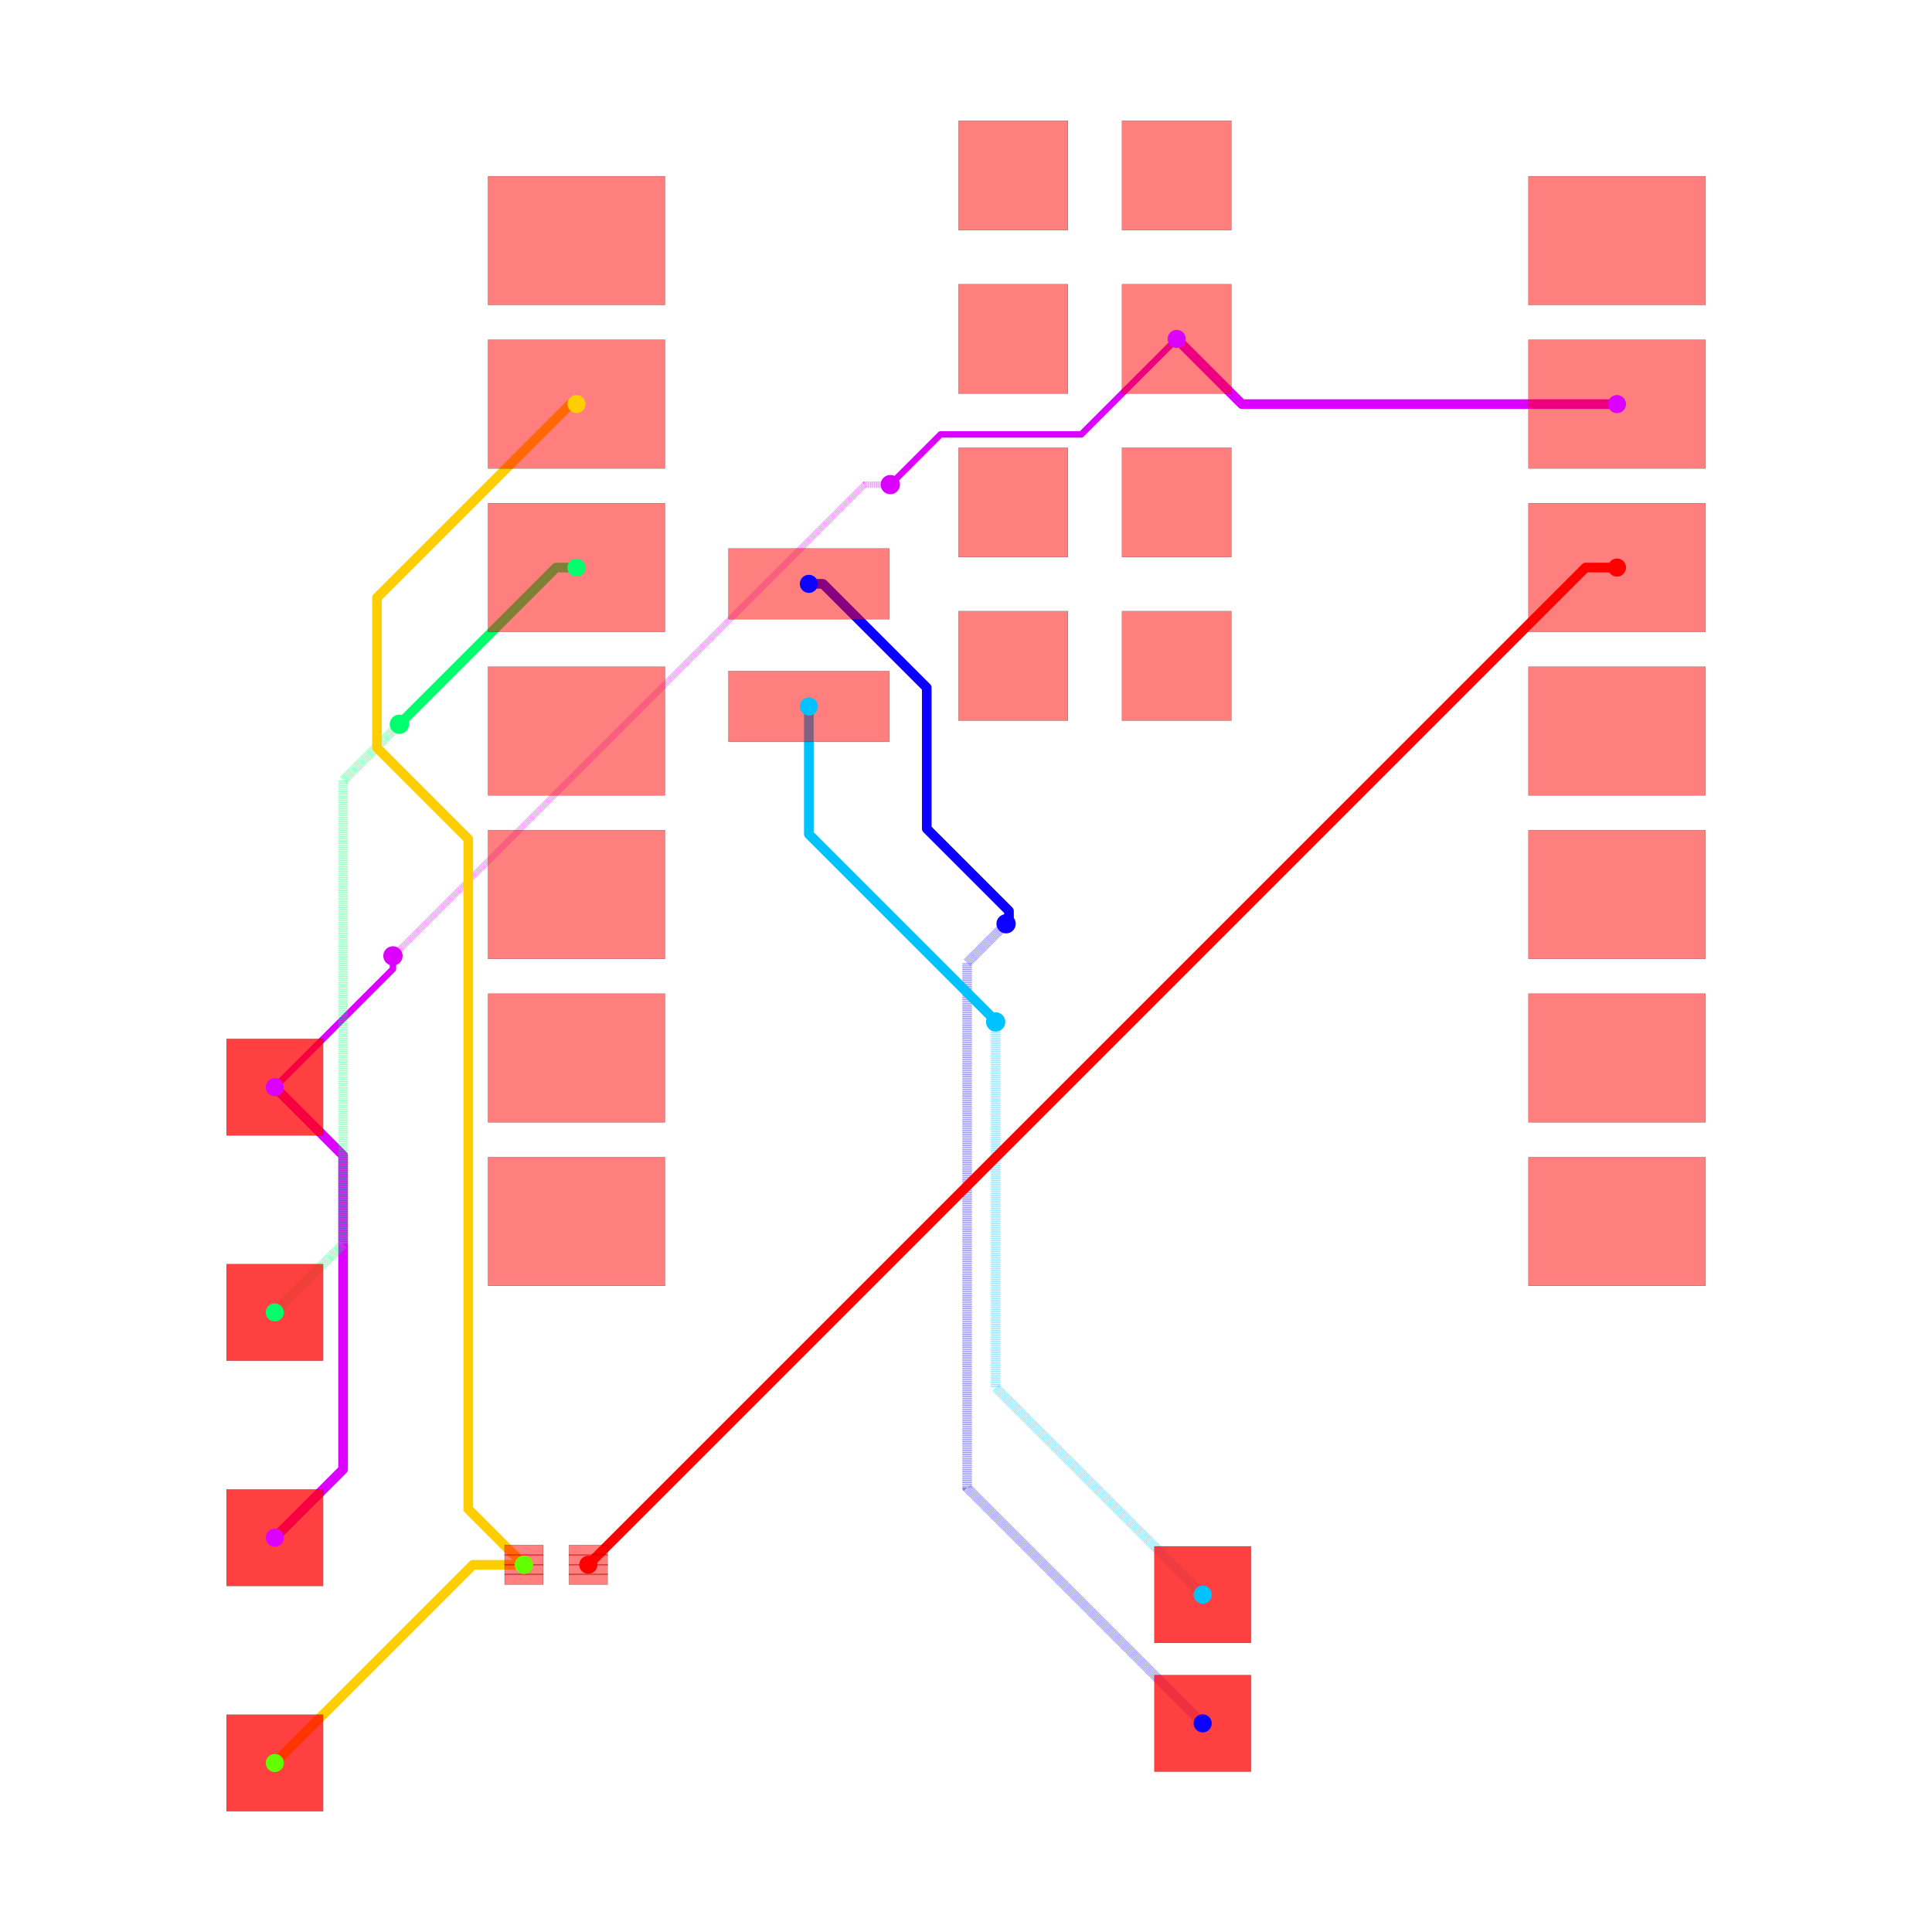
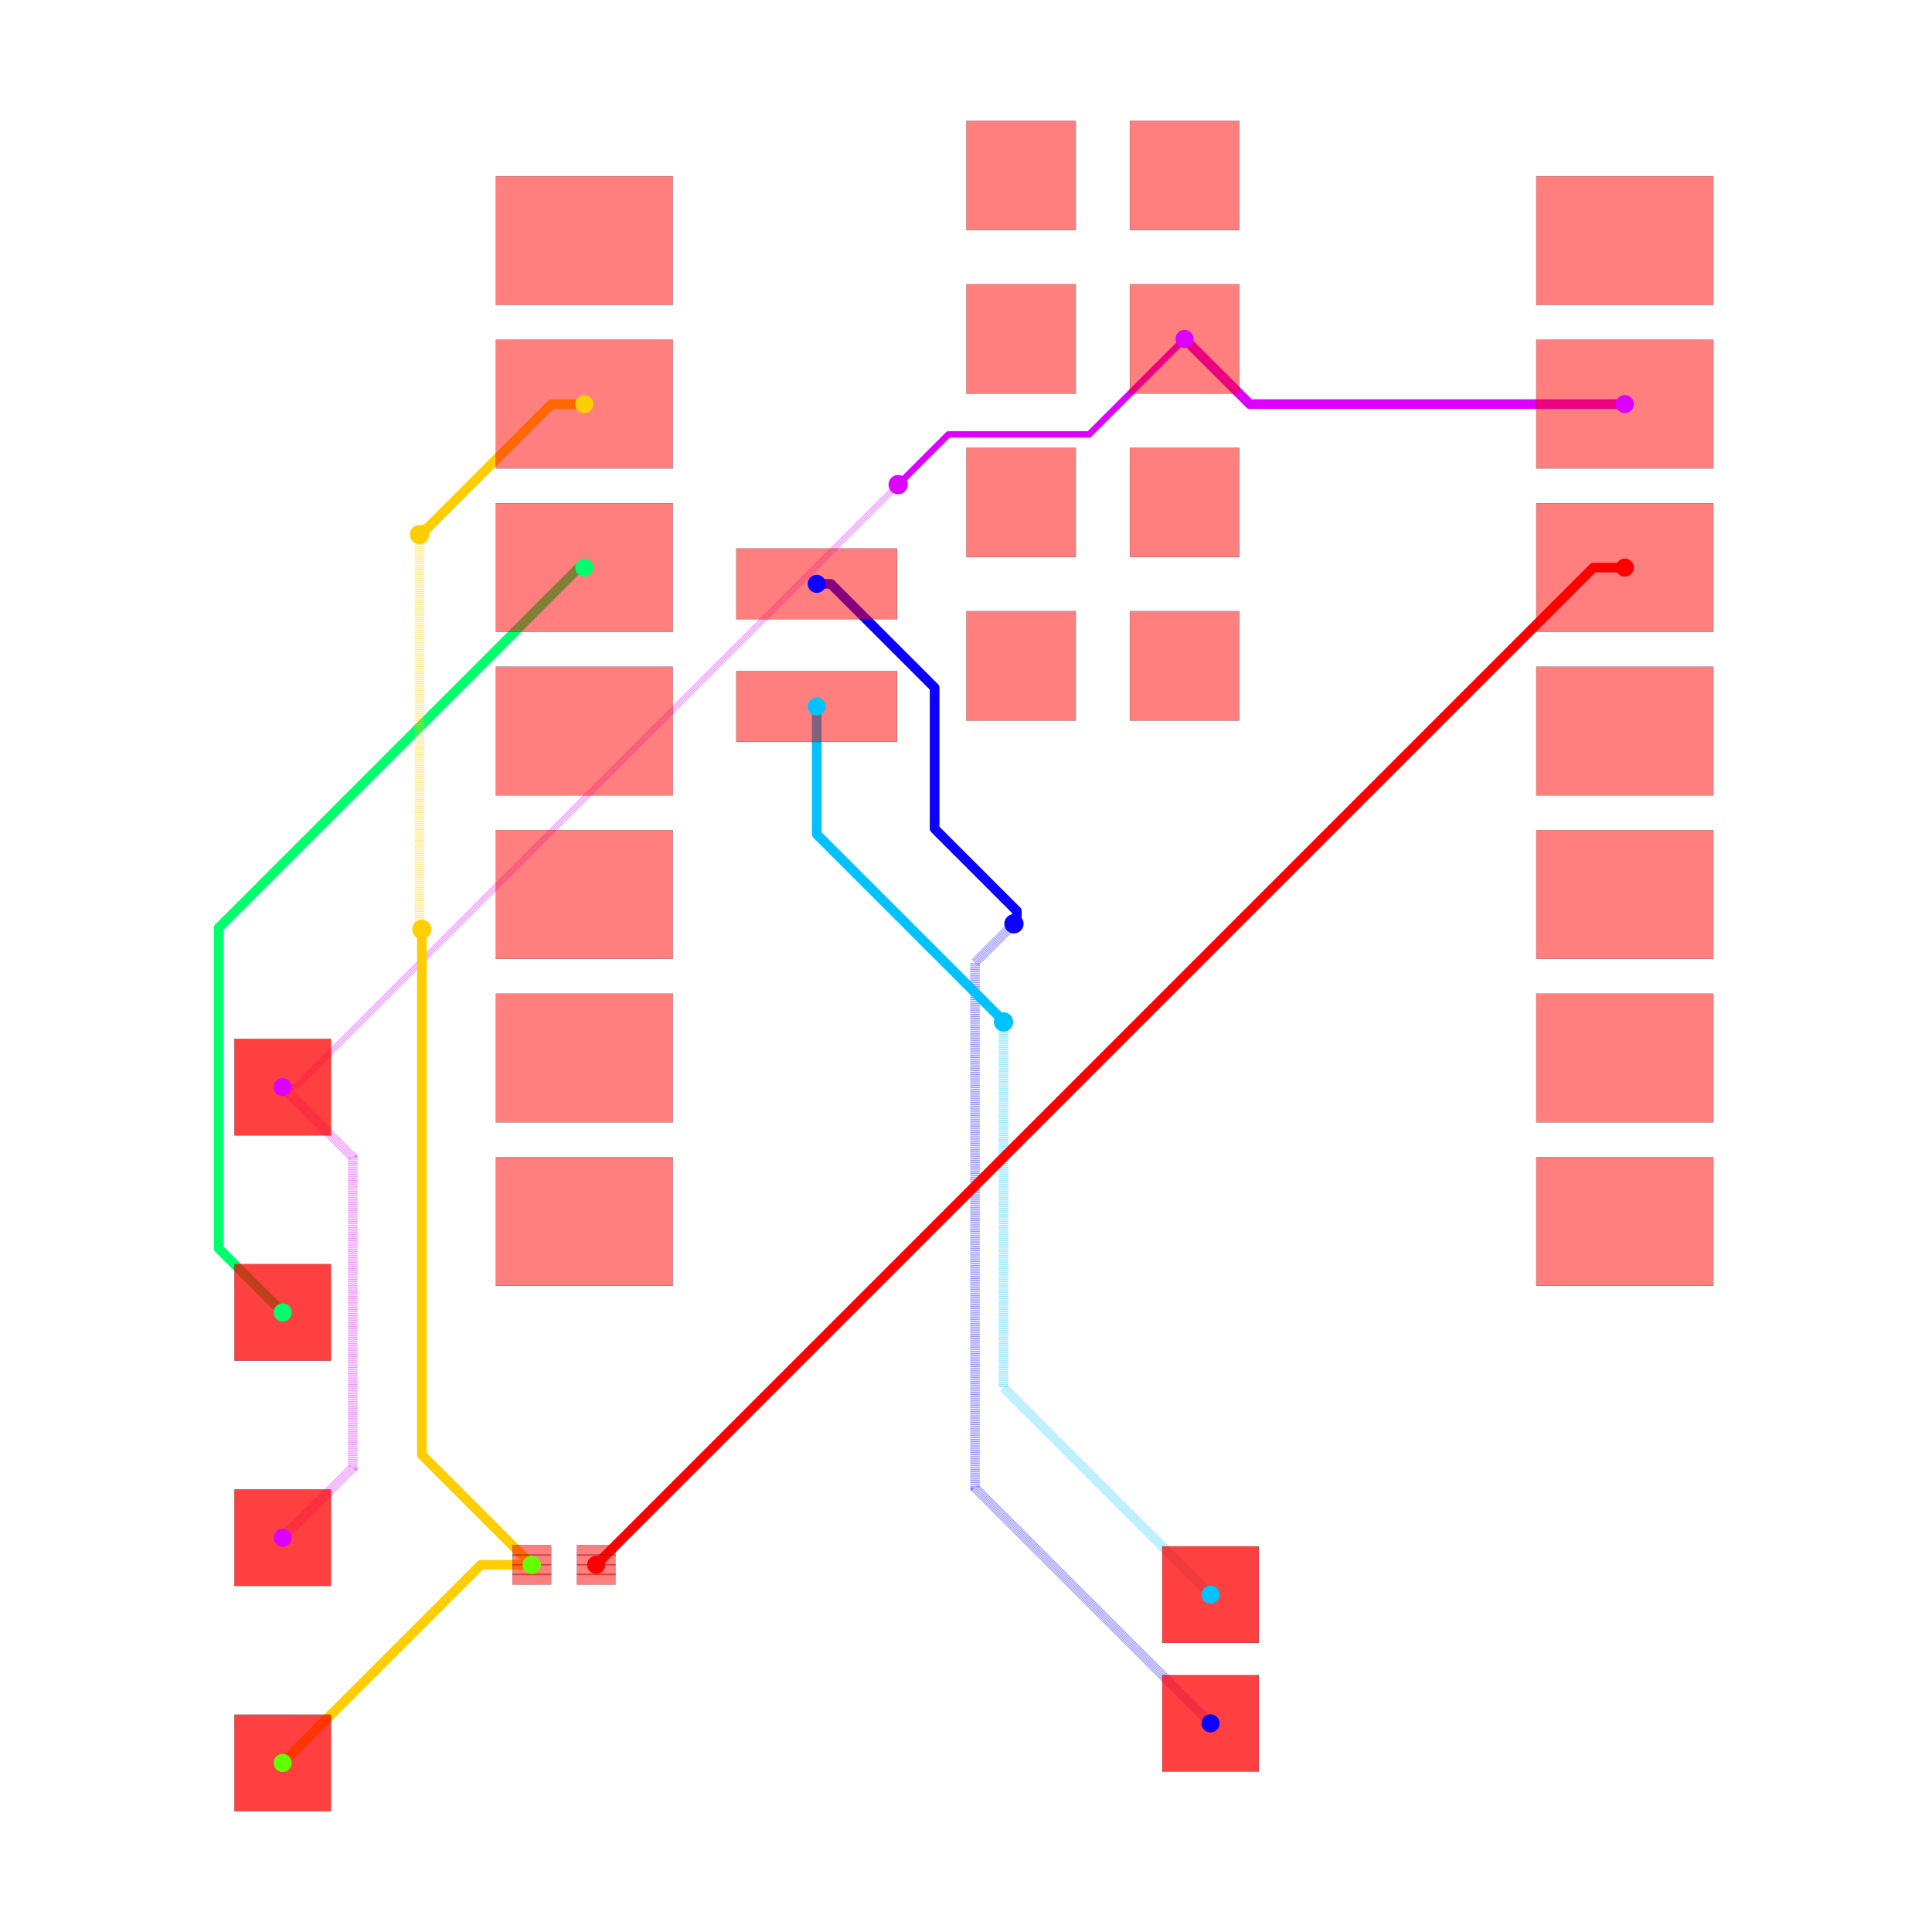
<svg xmlns="http://www.w3.org/2000/svg" width="640" height="640" viewBox="0 0 640 640">
  <rect width="100%" height="100%" fill="white" />
  <g>
-     <polyline data-points="10.124772,9.533000000000001 4.296999999999999,9.533000000000001 3.2847720000000002,10.545" data-type="line" data-label="source_net_0" points="535.638,133.858 411.38,133.858 389.798,112.28" fill="none" stroke="hsl(291.429, 100%, 50%)" stroke-linejoin="round" stroke-width="3.198" />
-   </g>
-   <g>
-     <polyline data-points="-10.727385294299685,-1.079453643315949 -9.666550372033335,-2.140288565582299 -9.666550372033335,-7.018550372033335 -10.727385294299685,-8.079453643315949" data-type="line" data-label="source_net_0" points="91.036,360.132 113.655,382.751 113.655,486.763 91.036,509.383" fill="none" stroke="hsl(291.429, 100%, 50%)" stroke-linejoin="round" stroke-width="3.198" />
-   </g>
-   <g>
-     <polyline data-points="3.2847720000000002,10.545 1.801645757020225,9.061873757020225 -0.35071794288386854,9.061873757020225 -0.38423186171790324,9.061873757020225 -1.0670988753057025,8.379006743432425 -1.0679932565675747,8.379006743432425 -1.165,8.282" data-type="line" data-label="source_net_0" points="389.798,112.28 358.175,143.903 312.283,143.903 311.569,143.903 297.009,158.463 296.99,158.463 294.922,160.531" fill="none" stroke="hsl(291.429, 100%, 50%)" stroke-linejoin="round" stroke-width="2.132" />
-   </g>
-   <g>
-     <polyline data-points="-1.165,8.282 -1.5629690956684321,8.282 -8.881629445527146,0.9633396501412859 -8.888660349858714,0.9633396501412859 -8.892,0.96" data-type="line" data-label="source_net_0" points="294.922,160.531 286.436,160.531 130.391,316.576 130.241,316.576 130.17,316.648" fill="none" stroke="rgba(217,0,255,0.5)" stroke-linejoin="round" stroke-width="2.132" stroke-dasharray="0.2 0.2" />
-   </g>
-   <g>
-     <polyline data-points="-8.892,0.96 -8.892,0.7560000000000009 -10.727385294299685,-1.079453643315949" data-type="line" data-label="source_net_0" points="130.17,316.648 130.17,320.997 91.036,360.132" fill="none" stroke="hsl(291.429, 100%, 50%)" stroke-linejoin="round" stroke-width="2.132" />
-   </g>
-   <g>
-     <polyline data-points="-2.4302279999999996,6.74 -2.2108806941141497,6.74 -0.5984154181995808,5.127534724085431 -0.5984154181995808,2.935249064853393 0.6789273493885764,1.657906297265236 0.6789273493885764,1.5039273493885763 0.634,1.459" data-type="line" data-label="source_trace_9" points="267.945,193.409 272.622,193.409 307.002,227.789 307.002,274.532 334.237,301.767 334.237,305.05 333.279,306.008" fill="none" stroke="hsl(242.857, 100%, 50%)" stroke-linejoin="round" stroke-width="3.198" />
-   </g>
-   <g>
-     <polyline data-points="0.634,1.459 0.028937213575789045,0.8539372135757891 0.028937213575789045,-7.303937213575789 3.689,-10.964" data-type="line" data-label="source_trace_9" points="333.279,306.008 320.378,318.909 320.378,492.848 398.417,570.886" fill="none" stroke="rgba(8,0,255,0.5)" stroke-linejoin="round" stroke-width="3.198" stroke-dasharray="0.2 0.2" />
-   </g>
-   <g>
-     <polyline data-points="-2.4302279999999996,4.835 -2.4302279999999996,2.8505927178093855 0.40911700572120635,0.011247712088179661 0.40911700572120635,-0.0031170057212063784 0.472,-0.066" data-type="line" data-label="source_trace_8" points="267.945,234.026 267.945,276.337 328.484,336.877 328.484,337.183 329.825,338.524" fill="none" stroke="hsl(194.286, 100%, 50%)" stroke-linejoin="round" stroke-width="3.198" />
-   </g>
-   <g>
-     <polyline data-points="0.472,-0.066 0.472,-5.747 3.689,-8.964" data-type="line" data-label="source_trace_8" points="329.825,338.524 329.825,459.652 398.417,528.243" fill="none" stroke="rgba(0,195,255,0.5)" stroke-linejoin="round" stroke-width="3.198" stroke-dasharray="0.2 0.2" />
-   </g>
-   <g>
-     <polyline data-points="-6.040227999999999,6.993 -6.358,6.993 -8.778204590800636,4.572795409199364 -8.792,4.559" data-type="line" data-label="source_trace_6" points="190.974,188.015 184.199,188.015 132.596,239.617 132.302,239.911" fill="none" stroke="hsl(145.714, 100%, 50%)" stroke-linejoin="round" stroke-width="3.198" />
-   </g>
-   <g>
-     <polyline data-points="-8.792,4.559 -9.666740850525219,3.684259149474781 -9.666740850525219,-3.518740850525219 -10.727,-4.579" data-type="line" data-label="source_trace_6" points="132.302,239.911 113.651,258.562 113.651,412.142 91.045,434.748" fill="none" stroke="rgba(0,255,106,0.5)" stroke-linejoin="round" stroke-width="3.198" stroke-dasharray="0.2 0.2" />
-   </g>
-   <g>
-     <polyline data-points="-6.856893060790263,-8.500436101920712 -7.648436101920712,-8.500436101920712 -10.727,-11.579" data-type="line" data-label="source_trace_3" points="173.561,518.359 156.684,518.359 91.045,583.999" fill="none" stroke="hsl(48.571, 100%, 50%)" stroke-linejoin="round" stroke-width="3.198" />
-   </g>
-   <g>
-     <polyline data-points="-6.040227999999999,9.533000000000001 -6.132632194277464,9.533000000000001 -9.072296875425922,6.593335318851544 -9.13995867620744,6.525673518070025 -9.13995867620744,4.193601717645483 -7.721825979122712,2.775469020560754 -7.721825979122712,-7.609408133236851 -7.721825979122712,-7.635503183588264 -6.856893060790263,-8.500436101920712" data-type="line" data-label="source_trace_3" points="190.974,133.858 189.004,133.858 126.326,196.536 124.883,197.979 124.883,247.702 155.12,277.939 155.12,499.361 155.12,499.917 173.561,518.359" fill="none" stroke="hsl(48.571, 100%, 50%)" stroke-linejoin="round" stroke-width="3.198" />
-   </g>
-   <g>
-     <polyline data-points="10.124772,6.993 9.63654304113045,6.993 -5.856893060790263,-8.500436101920712" data-type="line" data-label="source_trace_2" points="535.638,188.015 525.228,188.015 194.883,518.359" fill="none" stroke="hsl(0, 100%, 50%)" stroke-linejoin="round" stroke-width="3.198" />
-   </g>
-   <g>
-     <rect data-type="rect" data-label="top source_trace_2" data-x="-5.856893060790263" data-y="-8.275436101920713" x="188.487" y="511.803" width="12.793" height="3.518" fill="rgba(255,0,0,0.5)" stroke="black" stroke-width="0.047" />
-   </g>
-   <g>
-     <rect data-type="rect" data-label="top source_trace_2" data-x="-5.856893060790263" data-y="-8.425436101920713" x="188.487" y="515.001" width="12.793" height="3.518" fill="rgba(255,0,0,0.5)" stroke="black" stroke-width="0.047" />
-   </g>
-   <g>
-     <rect data-type="rect" data-label="top source_trace_2" data-x="-5.856893060790263" data-y="-8.575436101920712" x="188.487" y="518.199" width="12.793" height="3.518" fill="rgba(255,0,0,0.5)" stroke="black" stroke-width="0.047" />
-   </g>
-   <g>
-     <rect data-type="rect" data-label="top source_trace_2" data-x="-5.856893060790263" data-y="-8.725436101920712" x="188.487" y="521.398" width="12.793" height="3.518" fill="rgba(255,0,0,0.5)" stroke="black" stroke-width="0.047" />
-   </g>
-   <g>
-     <rect data-type="rect" data-label="top source_trace_4, source_trace_3" data-x="-6.856893060790263" data-y="-8.275436101920713" x="167.165" y="511.803" width="12.793" height="3.518" fill="rgba(255,0,0,0.5)" stroke="black" stroke-width="0.047" />
-   </g>
-   <g>
-     <rect data-type="rect" data-label="top source_trace_4, source_trace_3" data-x="-6.856893060790263" data-y="-8.425436101920713" x="167.165" y="515.001" width="12.793" height="3.518" fill="rgba(255,0,0,0.5)" stroke="black" stroke-width="0.047" />
-   </g>
-   <g>
-     <rect data-type="rect" data-label="top source_trace_4, source_trace_3" data-x="-6.856893060790263" data-y="-8.575436101920712" x="167.165" y="518.199" width="12.793" height="3.518" fill="rgba(255,0,0,0.5)" stroke="black" stroke-width="0.047" />
-   </g>
-   <g>
-     <rect data-type="rect" data-label="top source_trace_4, source_trace_3" data-x="-6.856893060790263" data-y="-8.725436101920712" x="167.165" y="521.398" width="12.793" height="3.518" fill="rgba(255,0,0,0.5)" stroke="black" stroke-width="0.047" />
-   </g>
-   <g>
-     <rect data-type="rect" data-label="top" data-x="-6.040227999999999" data-y="12.073" x="161.657" y="58.379" width="58.634" height="42.643" fill="rgba(255,0,0,0.5)" stroke="black" stroke-width="0.047" />
-   </g>
-   <g>
-     <rect data-type="rect" data-label="top source_trace_4, source_trace_3" data-x="-6.040227999999999" data-y="9.533000000000001" x="161.657" y="112.536" width="58.634" height="42.643" fill="rgba(255,0,0,0.5)" stroke="black" stroke-width="0.047" />
-   </g>
-   <g>
-     <rect data-type="rect" data-label="top source_trace_6" data-x="-6.040227999999999" data-y="6.993" x="161.657" y="166.693" width="58.634" height="42.643" fill="rgba(255,0,0,0.5)" stroke="black" stroke-width="0.047" />
-   </g>
-   <g>
-     <rect data-type="rect" data-label="top" data-x="-6.040227999999999" data-y="4.453" x="161.657" y="220.85" width="58.634" height="42.643" fill="rgba(255,0,0,0.5)" stroke="black" stroke-width="0.047" />
-   </g>
-   <g>
-     <rect data-type="rect" data-label="top" data-x="-6.040227999999999" data-y="1.9129999999999998" x="161.657" y="275.007" width="58.634" height="42.643" fill="rgba(255,0,0,0.5)" stroke="black" stroke-width="0.047" />
-   </g>
-   <g>
-     <rect data-type="rect" data-label="top" data-x="-6.040227999999999" data-y="-0.6269999999999998" x="161.657" y="329.163" width="58.634" height="42.643" fill="rgba(255,0,0,0.5)" stroke="black" stroke-width="0.047" />
-   </g>
-   <g>
-     <rect data-type="rect" data-label="top" data-x="-6.040227999999999" data-y="-3.167" x="161.657" y="383.32" width="58.634" height="42.643" fill="rgba(255,0,0,0.5)" stroke="black" stroke-width="0.047" />
-   </g>
-   <g>
-     <rect data-type="rect" data-label="top" data-x="10.124772" data-y="-3.167" x="506.32" y="383.32" width="58.634" height="42.643" fill="rgba(255,0,0,0.5)" stroke="black" stroke-width="0.047" />
-   </g>
-   <g>
-     <rect data-type="rect" data-label="top" data-x="10.124772" data-y="-0.6269999999999998" x="506.32" y="329.163" width="58.634" height="42.643" fill="rgba(255,0,0,0.5)" stroke="black" stroke-width="0.047" />
-   </g>
-   <g>
-     <rect data-type="rect" data-label="top" data-x="10.124772" data-y="1.9129999999999998" x="506.32" y="275.007" width="58.634" height="42.643" fill="rgba(255,0,0,0.5)" stroke="black" stroke-width="0.047" />
-   </g>
-   <g>
-     <rect data-type="rect" data-label="top" data-x="10.124772" data-y="4.453" x="506.32" y="220.85" width="58.634" height="42.643" fill="rgba(255,0,0,0.5)" stroke="black" stroke-width="0.047" />
-   </g>
-   <g>
-     <rect data-type="rect" data-label="top source_trace_2" data-x="10.124772" data-y="6.993" x="506.32" y="166.693" width="58.634" height="42.643" fill="rgba(255,0,0,0.5)" stroke="black" stroke-width="0.047" />
-   </g>
-   <g>
-     <rect data-type="rect" data-label="top source_net_0" data-x="10.124772" data-y="9.533000000000001" x="506.32" y="112.536" width="58.634" height="42.643" fill="rgba(255,0,0,0.5)" stroke="black" stroke-width="0.047" />
-   </g>
-   <g>
-     <rect data-type="rect" data-label="top" data-x="10.124772" data-y="12.073" x="506.32" y="58.379" width="58.634" height="42.643" fill="rgba(255,0,0,0.5)" stroke="black" stroke-width="0.047" />
-   </g>
-   <g>
-     <rect data-type="rect" data-label="top source_trace_8" data-x="-2.4302279999999996" data-y="4.835" x="241.293" y="222.3" width="53.304" height="23.454" fill="rgba(255,0,0,0.5)" stroke="black" stroke-width="0.047" />
-   </g>
-   <g>
-     <rect data-type="rect" data-label="top source_trace_9" data-x="-2.4302279999999996" data-y="6.74" x="241.293" y="181.682" width="53.304" height="23.454" fill="rgba(255,0,0,0.5)" stroke="black" stroke-width="0.047" />
-   </g>
-   <g>
-     <rect data-type="rect" data-label="top" data-x="0.7447720000000002" data-y="13.085" x="317.518" y="40" width="36.247" height="36.247" fill="rgba(255,0,0,0.5)" stroke="black" stroke-width="0.047" />
-   </g>
-   <g>
-     <rect data-type="rect" data-label="top" data-x="3.2847720000000002" data-y="13.085" x="371.675" y="40" width="36.247" height="36.247" fill="rgba(255,0,0,0.5)" stroke="black" stroke-width="0.047" />
-   </g>
-   <g>
-     <rect data-type="rect" data-label="top" data-x="0.7447720000000002" data-y="10.545" x="317.518" y="94.157" width="36.247" height="36.247" fill="rgba(255,0,0,0.5)" stroke="black" stroke-width="0.047" />
-   </g>
-   <g>
-     <rect data-type="rect" data-label="top source_net_0" data-x="3.2847720000000002" data-y="10.545" x="371.675" y="94.157" width="36.247" height="36.247" fill="rgba(255,0,0,0.5)" stroke="black" stroke-width="0.047" />
-   </g>
-   <g>
-     <rect data-type="rect" data-label="top" data-x="0.7447720000000002" data-y="8.004999999999999" x="317.518" y="148.314" width="36.247" height="36.247" fill="rgba(255,0,0,0.5)" stroke="black" stroke-width="0.047" />
-   </g>
-   <g>
-     <rect data-type="rect" data-label="top" data-x="3.2847720000000002" data-y="8.004999999999999" x="371.675" y="148.314" width="36.247" height="36.247" fill="rgba(255,0,0,0.5)" stroke="black" stroke-width="0.047" />
-   </g>
-   <g>
-     <rect data-type="rect" data-label="top" data-x="0.7447720000000002" data-y="5.465" x="317.518" y="202.471" width="36.247" height="36.247" fill="rgba(255,0,0,0.5)" stroke="black" stroke-width="0.047" />
-   </g>
-   <g>
-     <rect data-type="rect" data-label="top" data-x="3.2847720000000002" data-y="5.465" x="371.675" y="202.471" width="36.247" height="36.247" fill="rgba(255,0,0,0.5)" stroke="black" stroke-width="0.047" />
-   </g>
-   <g>
-     <rect data-type="rect" data-label="top source_trace_9 bottom source_trace_9" data-x="3.6885631738662035" data-y="-10.96420520580684" x="382.416" y="554.9" width="31.982" height="31.982" fill="rgba(255,0,0,0.75)" stroke="black" stroke-width="0.047" />
-   </g>
-   <g>
-     <rect data-type="rect" data-label="top source_trace_8 bottom source_trace_8" data-x="3.6885631738662035" data-y="-8.96420520580684" x="382.416" y="512.256" width="31.982" height="31.982" fill="rgba(255,0,0,0.75)" stroke="black" stroke-width="0.047" />
-   </g>
-   <g>
-     <rect data-type="rect" data-label="top source_trace_4, source_trace_3 bottom source_trace_4, source_trace_3" data-x="-10.727385294299685" data-y="-11.579453643315949" x="75.045" y="568.018" width="31.982" height="31.982" fill="rgba(255,0,0,0.75)" stroke="black" stroke-width="0.047" />
-   </g>
-   <g>
-     <rect data-type="rect" data-label="top source_net_0 bottom source_net_0" data-x="-10.727385294299685" data-y="-8.079453643315949" x="75.045" y="493.392" width="31.982" height="31.982" fill="rgba(255,0,0,0.75)" stroke="black" stroke-width="0.047" />
-   </g>
-   <g>
-     <rect data-type="rect" data-label="top source_trace_6 bottom source_trace_6" data-x="-10.727385294299685" data-y="-4.579453643315949" x="75.045" y="418.766" width="31.982" height="31.982" fill="rgba(255,0,0,0.75)" stroke="black" stroke-width="0.047" />
-   </g>
-   <g>
-     <rect data-type="rect" data-label="top source_net_0 bottom source_net_0" data-x="-10.727385294299685" data-y="-1.079453643315949" x="75.045" y="344.141" width="31.982" height="31.982" fill="rgba(255,0,0,0.75)" stroke="black" stroke-width="0.047" />
-   </g>
-   <circle data-type="circle" data-label="" data-x="-1.165" data-y="8.282" cx="294.922" cy="160.531" r="3.198" fill="hsl(291.429, 100%, 50%)" stroke="none" stroke-width="0.047" />
-   <circle data-type="circle" data-label="" data-x="-8.892" data-y="0.96" cx="130.17" cy="316.648" r="3.198" fill="hsl(291.429, 100%, 50%)" stroke="none" stroke-width="0.047" />
-   <circle data-type="circle" data-label="" data-x="0.634" data-y="1.459" cx="333.279" cy="306.008" r="3.198" fill="hsl(242.857, 100%, 50%)" stroke="none" stroke-width="0.047" />
-   <circle data-type="circle" data-label="" data-x="0.472" data-y="-0.066" cx="329.825" cy="338.524" r="3.198" fill="hsl(194.286, 100%, 50%)" stroke="none" stroke-width="0.047" />
-   <circle data-type="circle" data-label="" data-x="-8.792" data-y="4.559" cx="132.302" cy="239.911" r="3.198" fill="hsl(145.714, 100%, 50%)" stroke="none" stroke-width="0.047" />
-   <g>
-     <circle data-type="point" data-label="source_trace_2 source_trace_2 top" data-x="10.124772" data-y="6.993" cx="535.638" cy="188.015" r="3" fill="hsl(0, 100%, 50%)" />
-   </g>
-   <g>
-     <circle data-type="point" data-label="source_trace_2 source_trace_2 top" data-x="-5.856893060790263" data-y="-8.500436101920712" cx="194.883" cy="518.359" r="3" fill="hsl(0, 100%, 50%)" />
-   </g>
-   <g>
-     <circle data-type="point" data-label="source_trace_3 source_trace_3 top" data-x="-6.040227999999999" data-y="9.533000000000001" cx="190.974" cy="133.858" r="3" fill="hsl(48.571, 100%, 50%)" />
-   </g>
-   <g>
-     <circle data-type="point" data-label="source_trace_3 source_trace_3 top" data-x="-6.856893060790263" data-y="-8.500436101920712" cx="173.561" cy="518.359" r="3" fill="hsl(48.571, 100%, 50%)" />
-   </g>
-   <g>
-     <circle data-type="point" data-label="source_trace_4 source_trace_4 top" data-x="-6.856893060790263" data-y="-8.500436101920712" cx="173.561" cy="518.359" r="3" fill="hsl(97.143, 100%, 50%)" />
-   </g>
-   <g>
-     <circle data-type="point" data-label="source_trace_4 source_trace_4 top" data-x="-10.727385294299685" data-y="-11.579453643315949" cx="91.036" cy="584.009" r="3" fill="hsl(97.143, 100%, 50%)" />
-   </g>
-   <g>
-     <circle data-type="point" data-label="source_trace_6 source_trace_6 top" data-x="-6.040227999999999" data-y="6.993" cx="190.974" cy="188.015" r="3" fill="hsl(145.714, 100%, 50%)" />
-   </g>
-   <g>
-     <circle data-type="point" data-label="source_trace_6 source_trace_6 top" data-x="-10.727385294299685" data-y="-4.579453643315949" cx="91.036" cy="434.758" r="3" fill="hsl(145.714, 100%, 50%)" />
-   </g>
-   <g>
-     <circle data-type="point" data-label="source_trace_8 source_trace_8 top" data-x="-2.4302279999999996" data-y="4.835" cx="267.945" cy="234.026" r="3" fill="hsl(194.286, 100%, 50%)" />
-   </g>
-   <g>
-     <circle data-type="point" data-label="source_trace_8 source_trace_8 top" data-x="3.6885631738662035" data-y="-8.96420520580684" cx="398.407" cy="528.248" r="3" fill="hsl(194.286, 100%, 50%)" />
-   </g>
-   <g>
-     <circle data-type="point" data-label="source_trace_9 source_trace_9 top" data-x="-2.4302279999999996" data-y="6.74" cx="267.945" cy="193.409" r="3" fill="hsl(242.857, 100%, 50%)" />
-   </g>
-   <g>
-     <circle data-type="point" data-label="source_trace_9 source_trace_9 top" data-x="3.6885631738662035" data-y="-10.96420520580684" cx="398.407" cy="570.891" r="3" fill="hsl(242.857, 100%, 50%)" />
-   </g>
-   <g>
-     <circle data-type="point" data-label="source_net_0 source_net_0 top" data-x="10.124772" data-y="9.533000000000001" cx="535.638" cy="133.858" r="3" fill="hsl(291.429, 100%, 50%)" />
-   </g>
-   <g>
-     <circle data-type="point" data-label="source_net_0 source_net_0 top" data-x="3.2847720000000002" data-y="10.545" cx="389.798" cy="112.28" r="3" fill="hsl(291.429, 100%, 50%)" />
-   </g>
-   <g>
-     <circle data-type="point" data-label="source_net_0 source_net_0 top" data-x="-10.727385294299685" data-y="-8.079453643315949" cx="91.036" cy="509.383" r="3" fill="hsl(291.429, 100%, 50%)" />
-   </g>
-   <g>
-     <circle data-type="point" data-label="source_net_0 source_net_0 top" data-x="-10.727385294299685" data-y="-1.079453643315949" cx="91.036" cy="360.132" r="3" fill="hsl(291.429, 100%, 50%)" />
+     <polyline data-points="10.124772,9.533000000000001 4.296999999999999,9.533000000000001 3.2847720000000002,10.545" data-type="line" data-label="source_net_0" points="538.24,133.858 413.983,133.858 392.401,112.28" fill="none" stroke="hsl(291.429, 100%, 50%)" stroke-linejoin="round" stroke-width="3.198" />
+   </g>
+   <g>
+     <polyline data-points="-10.727385294299685,-1.079453643315949 -9.638173588525651,-2.1686653490899825 -9.638173588525651,-6.990173588525652 -10.727385294299685,-8.079453643315949" data-type="line" data-label="source_net_0" points="93.639,360.132 116.863,383.356 116.863,486.158 93.639,509.383" fill="none" stroke="rgba(217,0,255,0.5)" stroke-linejoin="round" stroke-width="3.198" stroke-dasharray="0.2 0.2" />
+   </g>
+   <g>
+     <polyline data-points="3.2847720000000002,10.545 1.801645757020225,9.061873757020225 -0.35071794288386854,9.061873757020225 -0.38423186171790324,9.061873757020225 -1.0670988753057025,8.379006743432425 -1.0679932565675747,8.379006743432425 -1.165,8.282" data-type="line" data-label="source_net_0" points="392.401,112.28 360.778,143.903 314.886,143.903 314.172,143.903 299.612,158.463 299.593,158.463 297.524,160.531" fill="none" stroke="hsl(291.429, 100%, 50%)" stroke-linejoin="round" stroke-width="2.132" />
+   </g>
+   <g>
+     <polyline data-points="-1.165,8.282 -10.526,-1.0790000000000006 -10.727,-1.079000000000001 -10.727385294299685,-1.079453643315949" data-type="line" data-label="source_net_0" points="297.524,160.531 97.933,360.122 93.647,360.122 93.639,360.132" fill="none" stroke="rgba(217,0,255,0.5)" stroke-linejoin="round" stroke-width="2.132" stroke-dasharray="0.2 0.2" />
+   </g>
+   <g>
+     <polyline data-points="-2.4302279999999996,6.74 -2.2108806941141497,6.74 -0.5984154181995808,5.127534724085431 -0.5984154181995808,2.935249064853393 0.6789273493885764,1.657906297265236 0.6789273493885764,1.5039273493885763 0.634,1.459" data-type="line" data-label="source_trace_9" points="270.548,193.409 275.225,193.409 309.605,227.789 309.605,274.532 336.84,301.767 336.84,305.05 335.882,306.008" fill="none" stroke="hsl(242.857, 100%, 50%)" stroke-linejoin="round" stroke-width="3.198" />
+   </g>
+   <g>
+     <polyline data-points="0.634,1.459 0.028937213575789045,0.8539372135757891 0.028937213575789045,-7.303937213575789 3.689,-10.964" data-type="line" data-label="source_trace_9" points="335.882,306.008 322.981,318.909 322.981,492.848 401.019,570.886" fill="none" stroke="rgba(8,0,255,0.5)" stroke-linejoin="round" stroke-width="3.198" stroke-dasharray="0.2 0.2" />
+   </g>
+   <g>
+     <polyline data-points="-2.4302279999999996,4.835 -2.4302279999999996,2.8505927178093855 0.40911700572120635,0.011247712088179661 0.40911700572120635,-0.0031170057212063784 0.472,-0.066" data-type="line" data-label="source_trace_8" points="270.548,234.026 270.548,276.337 331.087,336.877 331.087,337.183 332.428,338.524" fill="none" stroke="hsl(194.286, 100%, 50%)" stroke-linejoin="round" stroke-width="3.198" />
+   </g>
+   <g>
+     <polyline data-points="0.472,-0.066 0.472,-5.747 3.689,-8.964" data-type="line" data-label="source_trace_8" points="332.428,338.524 332.428,459.652 401.019,528.243" fill="none" stroke="rgba(0,195,255,0.5)" stroke-linejoin="round" stroke-width="3.198" stroke-dasharray="0.2 0.2" />
+   </g>
+   <g>
+     <polyline data-points="-6.040227999999999,6.993 -6.124415371301581,6.993 -11.721529522750831,1.3958858485507504 -11.721529522750831,-3.5844704772491687 -10.727,-4.579" data-type="line" data-label="source_trace_6" points="193.577,188.015 191.782,188.015 72.442,307.354 72.442,413.543 93.647,434.748" fill="none" stroke="hsl(145.714, 100%, 50%)" stroke-linejoin="round" stroke-width="3.198" />
+   </g>
+   <g>
+     <polyline data-points="-6.856893060790263,-8.500436101920712 -7.648436101920712,-8.500436101920712 -10.727,-11.579" data-type="line" data-label="source_trace_3" points="176.164,518.359 159.287,518.359 93.647,583.999" fill="none" stroke="hsl(48.571, 100%, 50%)" stroke-linejoin="round" stroke-width="3.198" />
+   </g>
+   <g>
+     <polyline data-points="-6.040227999999999,9.533000000000001 -6.551025829935095,9.533000000000001 -8.48786608590582,7.5961597440292765 -8.510840255970724,7.5961597440292765 -8.601,7.506" data-type="line" data-label="source_trace_3" points="193.577,133.858 182.686,133.858 141.389,175.154 140.899,175.154 138.977,177.077" fill="none" stroke="hsl(48.571, 100%, 50%)" stroke-linejoin="round" stroke-width="3.198" />
+   </g>
+   <g>
+     <polyline data-points="-8.601,7.506 -8.601,1.5079075136167044 -8.601426188871356,1.5074813247453493 -8.601426188871356,1.4074261888713564 -8.565,1.371" data-type="line" data-label="source_trace_3" points="138.977,177.077 138.977,304.965 138.968,304.974 138.968,307.108 139.745,307.884" fill="none" stroke="rgba(255,204,0,0.5)" stroke-linejoin="round" stroke-width="3.198" stroke-dasharray="0.2 0.2" />
+   </g>
+   <g>
+     <polyline data-points="-8.565,1.371 -8.565,-6.792329162710976 -6.856893060790263,-8.500436101920712" data-type="line" data-label="source_trace_3" points="139.745,307.884 139.745,481.94 176.164,518.359" fill="none" stroke="hsl(48.571, 100%, 50%)" stroke-linejoin="round" stroke-width="3.198" />
+   </g>
+   <g>
+     <polyline data-points="10.124772,6.993 9.63654304113045,6.993 -5.856893060790263,-8.500436101920712" data-type="line" data-label="source_trace_2" points="538.24,188.015 527.831,188.015 197.486,518.359" fill="none" stroke="hsl(0, 100%, 50%)" stroke-linejoin="round" stroke-width="3.198" />
+   </g>
+   <g>
+     <rect data-type="rect" data-label="top source_trace_2" data-x="-5.856893060790263" data-y="-8.275436101920713" x="191.089" y="511.803" width="12.793" height="3.518" fill="rgba(255,0,0,0.5)" stroke="black" stroke-width="0.047" />
+   </g>
+   <g>
+     <rect data-type="rect" data-label="top source_trace_2" data-x="-5.856893060790263" data-y="-8.425436101920713" x="191.089" y="515.001" width="12.793" height="3.518" fill="rgba(255,0,0,0.5)" stroke="black" stroke-width="0.047" />
+   </g>
+   <g>
+     <rect data-type="rect" data-label="top source_trace_2" data-x="-5.856893060790263" data-y="-8.575436101920712" x="191.089" y="518.199" width="12.793" height="3.518" fill="rgba(255,0,0,0.5)" stroke="black" stroke-width="0.047" />
+   </g>
+   <g>
+     <rect data-type="rect" data-label="top source_trace_2" data-x="-5.856893060790263" data-y="-8.725436101920712" x="191.089" y="521.398" width="12.793" height="3.518" fill="rgba(255,0,0,0.5)" stroke="black" stroke-width="0.047" />
+   </g>
+   <g>
+     <rect data-type="rect" data-label="top source_trace_4, source_trace_3" data-x="-6.856893060790263" data-y="-8.275436101920713" x="169.768" y="511.803" width="12.793" height="3.518" fill="rgba(255,0,0,0.5)" stroke="black" stroke-width="0.047" />
+   </g>
+   <g>
+     <rect data-type="rect" data-label="top source_trace_4, source_trace_3" data-x="-6.856893060790263" data-y="-8.425436101920713" x="169.768" y="515.001" width="12.793" height="3.518" fill="rgba(255,0,0,0.5)" stroke="black" stroke-width="0.047" />
+   </g>
+   <g>
+     <rect data-type="rect" data-label="top source_trace_4, source_trace_3" data-x="-6.856893060790263" data-y="-8.575436101920712" x="169.768" y="518.199" width="12.793" height="3.518" fill="rgba(255,0,0,0.5)" stroke="black" stroke-width="0.047" />
+   </g>
+   <g>
+     <rect data-type="rect" data-label="top source_trace_4, source_trace_3" data-x="-6.856893060790263" data-y="-8.725436101920712" x="169.768" y="521.398" width="12.793" height="3.518" fill="rgba(255,0,0,0.5)" stroke="black" stroke-width="0.047" />
+   </g>
+   <g>
+     <rect data-type="rect" data-label="top" data-x="-6.040227999999999" data-y="12.073" x="164.26" y="58.379" width="58.634" height="42.643" fill="rgba(255,0,0,0.5)" stroke="black" stroke-width="0.047" />
+   </g>
+   <g>
+     <rect data-type="rect" data-label="top source_trace_4, source_trace_3" data-x="-6.040227999999999" data-y="9.533000000000001" x="164.26" y="112.536" width="58.634" height="42.643" fill="rgba(255,0,0,0.5)" stroke="black" stroke-width="0.047" />
+   </g>
+   <g>
+     <rect data-type="rect" data-label="top source_trace_6" data-x="-6.040227999999999" data-y="6.993" x="164.26" y="166.693" width="58.634" height="42.643" fill="rgba(255,0,0,0.5)" stroke="black" stroke-width="0.047" />
+   </g>
+   <g>
+     <rect data-type="rect" data-label="top" data-x="-6.040227999999999" data-y="4.453" x="164.26" y="220.85" width="58.634" height="42.643" fill="rgba(255,0,0,0.5)" stroke="black" stroke-width="0.047" />
+   </g>
+   <g>
+     <rect data-type="rect" data-label="top" data-x="-6.040227999999999" data-y="1.9129999999999998" x="164.26" y="275.007" width="58.634" height="42.643" fill="rgba(255,0,0,0.5)" stroke="black" stroke-width="0.047" />
+   </g>
+   <g>
+     <rect data-type="rect" data-label="top" data-x="-6.040227999999999" data-y="-0.6269999999999998" x="164.26" y="329.163" width="58.634" height="42.643" fill="rgba(255,0,0,0.5)" stroke="black" stroke-width="0.047" />
+   </g>
+   <g>
+     <rect data-type="rect" data-label="top" data-x="-6.040227999999999" data-y="-3.167" x="164.26" y="383.32" width="58.634" height="42.643" fill="rgba(255,0,0,0.5)" stroke="black" stroke-width="0.047" />
+   </g>
+   <g>
+     <rect data-type="rect" data-label="top" data-x="10.124772" data-y="-3.167" x="508.923" y="383.32" width="58.634" height="42.643" fill="rgba(255,0,0,0.5)" stroke="black" stroke-width="0.047" />
+   </g>
+   <g>
+     <rect data-type="rect" data-label="top" data-x="10.124772" data-y="-0.6269999999999998" x="508.923" y="329.163" width="58.634" height="42.643" fill="rgba(255,0,0,0.5)" stroke="black" stroke-width="0.047" />
+   </g>
+   <g>
+     <rect data-type="rect" data-label="top" data-x="10.124772" data-y="1.9129999999999998" x="508.923" y="275.007" width="58.634" height="42.643" fill="rgba(255,0,0,0.5)" stroke="black" stroke-width="0.047" />
+   </g>
+   <g>
+     <rect data-type="rect" data-label="top" data-x="10.124772" data-y="4.453" x="508.923" y="220.85" width="58.634" height="42.643" fill="rgba(255,0,0,0.5)" stroke="black" stroke-width="0.047" />
+   </g>
+   <g>
+     <rect data-type="rect" data-label="top source_trace_2" data-x="10.124772" data-y="6.993" x="508.923" y="166.693" width="58.634" height="42.643" fill="rgba(255,0,0,0.5)" stroke="black" stroke-width="0.047" />
+   </g>
+   <g>
+     <rect data-type="rect" data-label="top source_net_0" data-x="10.124772" data-y="9.533000000000001" x="508.923" y="112.536" width="58.634" height="42.643" fill="rgba(255,0,0,0.5)" stroke="black" stroke-width="0.047" />
+   </g>
+   <g>
+     <rect data-type="rect" data-label="top" data-x="10.124772" data-y="12.073" x="508.923" y="58.379" width="58.634" height="42.643" fill="rgba(255,0,0,0.5)" stroke="black" stroke-width="0.047" />
+   </g>
+   <g>
+     <rect data-type="rect" data-label="top source_trace_8" data-x="-2.4302279999999996" data-y="4.835" x="243.896" y="222.3" width="53.304" height="23.454" fill="rgba(255,0,0,0.5)" stroke="black" stroke-width="0.047" />
+   </g>
+   <g>
+     <rect data-type="rect" data-label="top source_trace_9" data-x="-2.4302279999999996" data-y="6.74" x="243.896" y="181.682" width="53.304" height="23.454" fill="rgba(255,0,0,0.5)" stroke="black" stroke-width="0.047" />
+   </g>
+   <g>
+     <rect data-type="rect" data-label="top" data-x="0.7447720000000002" data-y="13.085" x="320.12" y="40" width="36.247" height="36.247" fill="rgba(255,0,0,0.5)" stroke="black" stroke-width="0.047" />
+   </g>
+   <g>
+     <rect data-type="rect" data-label="top" data-x="3.2847720000000002" data-y="13.085" x="374.277" y="40" width="36.247" height="36.247" fill="rgba(255,0,0,0.5)" stroke="black" stroke-width="0.047" />
+   </g>
+   <g>
+     <rect data-type="rect" data-label="top" data-x="0.7447720000000002" data-y="10.545" x="320.12" y="94.157" width="36.247" height="36.247" fill="rgba(255,0,0,0.5)" stroke="black" stroke-width="0.047" />
+   </g>
+   <g>
+     <rect data-type="rect" data-label="top source_net_0" data-x="3.2847720000000002" data-y="10.545" x="374.277" y="94.157" width="36.247" height="36.247" fill="rgba(255,0,0,0.5)" stroke="black" stroke-width="0.047" />
+   </g>
+   <g>
+     <rect data-type="rect" data-label="top" data-x="0.7447720000000002" data-y="8.004999999999999" x="320.12" y="148.314" width="36.247" height="36.247" fill="rgba(255,0,0,0.5)" stroke="black" stroke-width="0.047" />
+   </g>
+   <g>
+     <rect data-type="rect" data-label="top" data-x="3.2847720000000002" data-y="8.004999999999999" x="374.277" y="148.314" width="36.247" height="36.247" fill="rgba(255,0,0,0.5)" stroke="black" stroke-width="0.047" />
+   </g>
+   <g>
+     <rect data-type="rect" data-label="top" data-x="0.7447720000000002" data-y="5.465" x="320.12" y="202.471" width="36.247" height="36.247" fill="rgba(255,0,0,0.5)" stroke="black" stroke-width="0.047" />
+   </g>
+   <g>
+     <rect data-type="rect" data-label="top" data-x="3.2847720000000002" data-y="5.465" x="374.277" y="202.471" width="36.247" height="36.247" fill="rgba(255,0,0,0.5)" stroke="black" stroke-width="0.047" />
+   </g>
+   <g>
+     <rect data-type="rect" data-label="top source_trace_9 bottom source_trace_9" data-x="3.6885631738662035" data-y="-10.96420520580684" x="385.019" y="554.9" width="31.982" height="31.982" fill="rgba(255,0,0,0.75)" stroke="black" stroke-width="0.047" />
+   </g>
+   <g>
+     <rect data-type="rect" data-label="top source_trace_8 bottom source_trace_8" data-x="3.6885631738662035" data-y="-8.96420520580684" x="385.019" y="512.256" width="31.982" height="31.982" fill="rgba(255,0,0,0.75)" stroke="black" stroke-width="0.047" />
+   </g>
+   <g>
+     <rect data-type="rect" data-label="top source_trace_4, source_trace_3 bottom source_trace_4, source_trace_3" data-x="-10.727385294299685" data-y="-11.579453643315949" x="77.648" y="568.018" width="31.982" height="31.982" fill="rgba(255,0,0,0.75)" stroke="black" stroke-width="0.047" />
+   </g>
+   <g>
+     <rect data-type="rect" data-label="top source_net_0 bottom source_net_0" data-x="-10.727385294299685" data-y="-8.079453643315949" x="77.648" y="493.392" width="31.982" height="31.982" fill="rgba(255,0,0,0.75)" stroke="black" stroke-width="0.047" />
+   </g>
+   <g>
+     <rect data-type="rect" data-label="top source_trace_6 bottom source_trace_6" data-x="-10.727385294299685" data-y="-4.579453643315949" x="77.648" y="418.766" width="31.982" height="31.982" fill="rgba(255,0,0,0.75)" stroke="black" stroke-width="0.047" />
+   </g>
+   <g>
+     <rect data-type="rect" data-label="top source_net_0 bottom source_net_0" data-x="-10.727385294299685" data-y="-1.079453643315949" x="77.648" y="344.141" width="31.982" height="31.982" fill="rgba(255,0,0,0.75)" stroke="black" stroke-width="0.047" />
+   </g>
+   <circle data-type="circle" data-label="" data-x="-1.165" data-y="8.282" cx="297.524" cy="160.531" r="3.198" fill="hsl(291.429, 100%, 50%)" stroke="none" stroke-width="0.047" />
+   <circle data-type="circle" data-label="" data-x="0.634" data-y="1.459" cx="335.882" cy="306.008" r="3.198" fill="hsl(242.857, 100%, 50%)" stroke="none" stroke-width="0.047" />
+   <circle data-type="circle" data-label="" data-x="0.472" data-y="-0.066" cx="332.428" cy="338.524" r="3.198" fill="hsl(194.286, 100%, 50%)" stroke="none" stroke-width="0.047" />
+   <circle data-type="circle" data-label="" data-x="-8.601" data-y="7.506" cx="138.977" cy="177.077" r="3.198" fill="hsl(48.571, 100%, 50%)" stroke="none" stroke-width="0.047" />
+   <circle data-type="circle" data-label="" data-x="-8.565" data-y="1.371" cx="139.745" cy="307.884" r="3.198" fill="hsl(48.571, 100%, 50%)" stroke="none" stroke-width="0.047" />
+   <g>
+     <circle data-type="point" data-label="source_trace_2 source_trace_2 top" data-x="10.124772" data-y="6.993" cx="538.24" cy="188.015" r="3" fill="hsl(0, 100%, 50%)" />
+   </g>
+   <g>
+     <circle data-type="point" data-label="source_trace_2 source_trace_2 top" data-x="-5.856893060790263" data-y="-8.500436101920712" cx="197.486" cy="518.359" r="3" fill="hsl(0, 100%, 50%)" />
+   </g>
+   <g>
+     <circle data-type="point" data-label="source_trace_3 source_trace_3 top" data-x="-6.040227999999999" data-y="9.533000000000001" cx="193.577" cy="133.858" r="3" fill="hsl(48.571, 100%, 50%)" />
+   </g>
+   <g>
+     <circle data-type="point" data-label="source_trace_3 source_trace_3 top" data-x="-6.856893060790263" data-y="-8.500436101920712" cx="176.164" cy="518.359" r="3" fill="hsl(48.571, 100%, 50%)" />
+   </g>
+   <g>
+     <circle data-type="point" data-label="source_trace_4 source_trace_4 top" data-x="-6.856893060790263" data-y="-8.500436101920712" cx="176.164" cy="518.359" r="3" fill="hsl(97.143, 100%, 50%)" />
+   </g>
+   <g>
+     <circle data-type="point" data-label="source_trace_4 source_trace_4 top" data-x="-10.727385294299685" data-y="-11.579453643315949" cx="93.639" cy="584.009" r="3" fill="hsl(97.143, 100%, 50%)" />
+   </g>
+   <g>
+     <circle data-type="point" data-label="source_trace_6 source_trace_6 top" data-x="-6.040227999999999" data-y="6.993" cx="193.577" cy="188.015" r="3" fill="hsl(145.714, 100%, 50%)" />
+   </g>
+   <g>
+     <circle data-type="point" data-label="source_trace_6 source_trace_6 top" data-x="-10.727385294299685" data-y="-4.579453643315949" cx="93.639" cy="434.758" r="3" fill="hsl(145.714, 100%, 50%)" />
+   </g>
+   <g>
+     <circle data-type="point" data-label="source_trace_8 source_trace_8 top" data-x="-2.4302279999999996" data-y="4.835" cx="270.548" cy="234.026" r="3" fill="hsl(194.286, 100%, 50%)" />
+   </g>
+   <g>
+     <circle data-type="point" data-label="source_trace_8 source_trace_8 top" data-x="3.6885631738662035" data-y="-8.96420520580684" cx="401.01" cy="528.248" r="3" fill="hsl(194.286, 100%, 50%)" />
+   </g>
+   <g>
+     <circle data-type="point" data-label="source_trace_9 source_trace_9 top" data-x="-2.4302279999999996" data-y="6.74" cx="270.548" cy="193.409" r="3" fill="hsl(242.857, 100%, 50%)" />
+   </g>
+   <g>
+     <circle data-type="point" data-label="source_trace_9 source_trace_9 top" data-x="3.6885631738662035" data-y="-10.96420520580684" cx="401.01" cy="570.891" r="3" fill="hsl(242.857, 100%, 50%)" />
+   </g>
+   <g>
+     <circle data-type="point" data-label="source_net_0 source_net_0 top" data-x="10.124772" data-y="9.533000000000001" cx="538.24" cy="133.858" r="3" fill="hsl(291.429, 100%, 50%)" />
+   </g>
+   <g>
+     <circle data-type="point" data-label="source_net_0 source_net_0 top" data-x="3.2847720000000002" data-y="10.545" cx="392.401" cy="112.28" r="3" fill="hsl(291.429, 100%, 50%)" />
+   </g>
+   <g>
+     <circle data-type="point" data-label="source_net_0 source_net_0 top" data-x="-10.727385294299685" data-y="-8.079453643315949" cx="93.639" cy="509.383" r="3" fill="hsl(291.429, 100%, 50%)" />
+   </g>
+   <g>
+     <circle data-type="point" data-label="source_net_0 source_net_0 top" data-x="-10.727385294299685" data-y="-1.079453643315949" cx="93.639" cy="360.132" r="3" fill="hsl(291.429, 100%, 50%)" />
  </g>
  <g id="crosshair" style="display: none">
    <line id="crosshair-h" y1="0" y2="640" stroke="#666" stroke-width="0.5" />
    <line id="crosshair-v" x1="0" x2="640" stroke="#666" stroke-width="0.5" />
    <text id="coordinates" font-family="monospace" font-size="12" fill="#666" />
  </g>
</svg>
